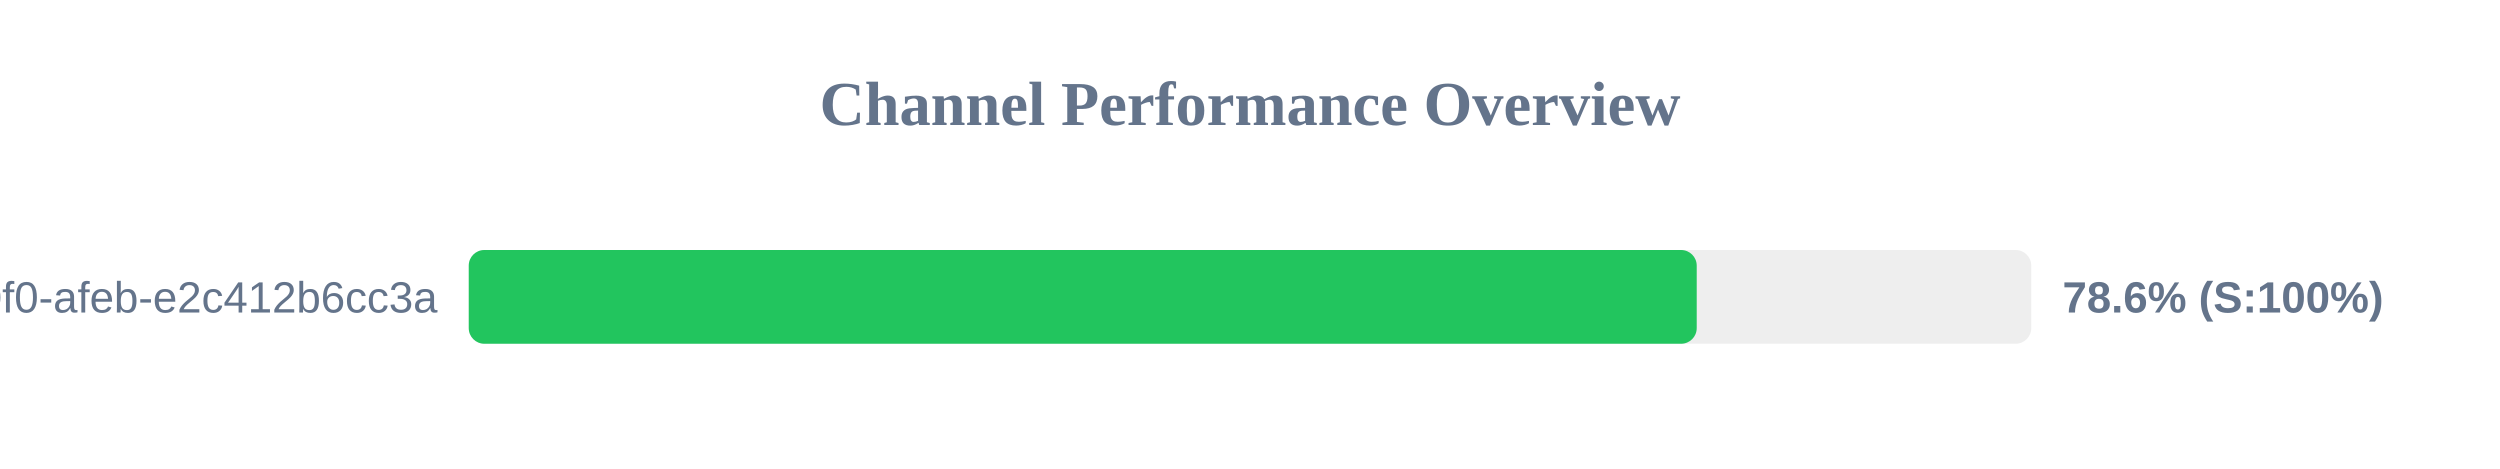
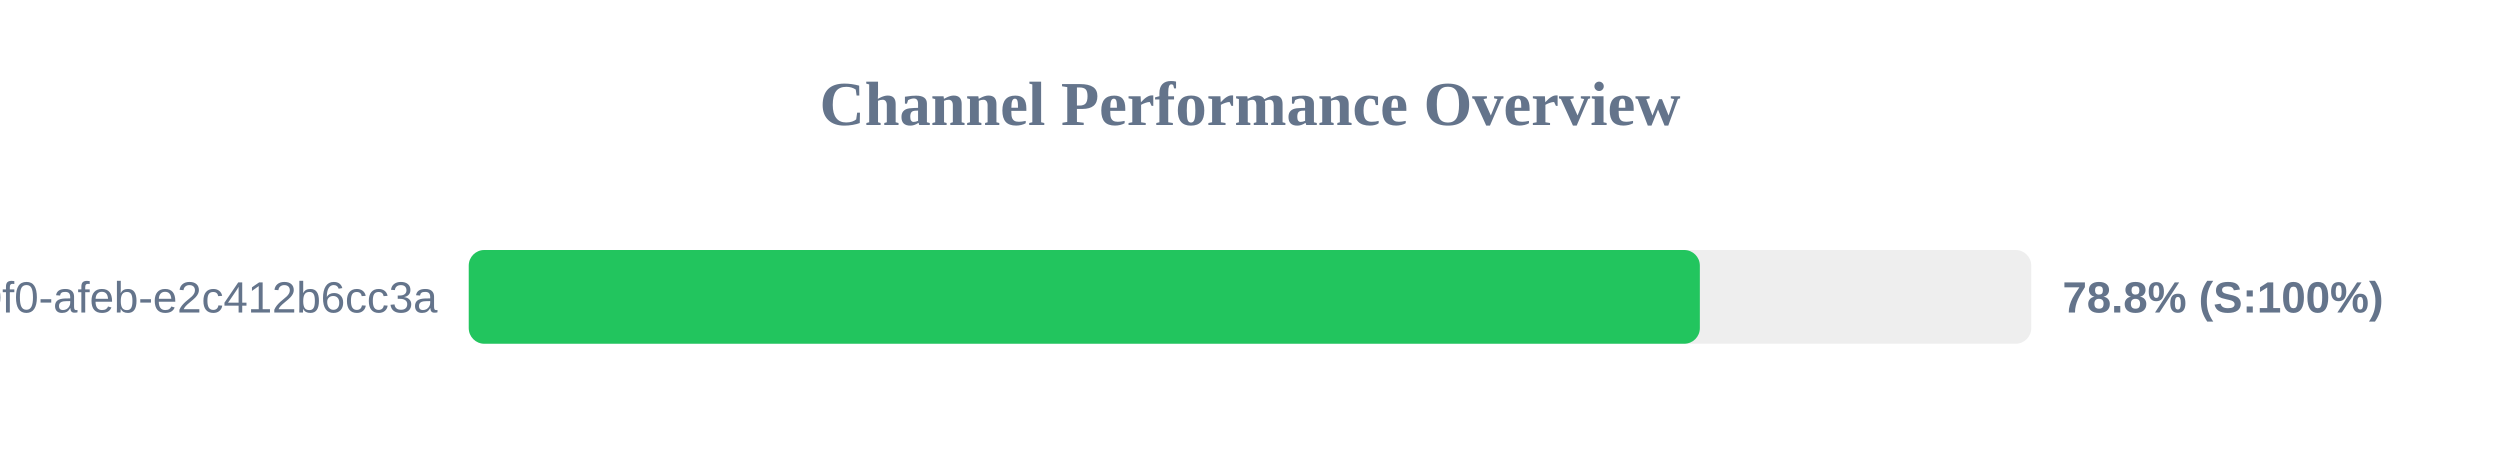
<svg xmlns="http://www.w3.org/2000/svg" width="800" height="150" version="1.1">
  <style>
        .row { font: 14px Arial; fill: #64748b; }
        .score { font: bold 14px Arial; fill: #64748b; }
    </style>
  <text x="400" y="40" text-anchor="middle" font-size="20px" font-weight="bold" fill="#64748b">Channel Performance Overview</text>
  <rect x="150" y="80" width="500" height="30" fill="#eee" rx="5" />
-   <rect x="150" y="80" width="392.95" height="30" fill="#22c55e" rx="5" />
+   <rect x="150" y="80" width="393.95" height="30" fill="#22c55e" rx="5" />
  <text x="140" y="100" text-anchor="end" class="row">?uuid=c6e02cd8-ce11-40f0-afeb-e2c412b6cc3a</text>
-   <text x="660" y="100" text-anchor="start" class="score">78.6% (S:100%)</text>
+   <text x="660" y="100" text-anchor="start" class="score">78.8% (S:100%)</text>
</svg>
